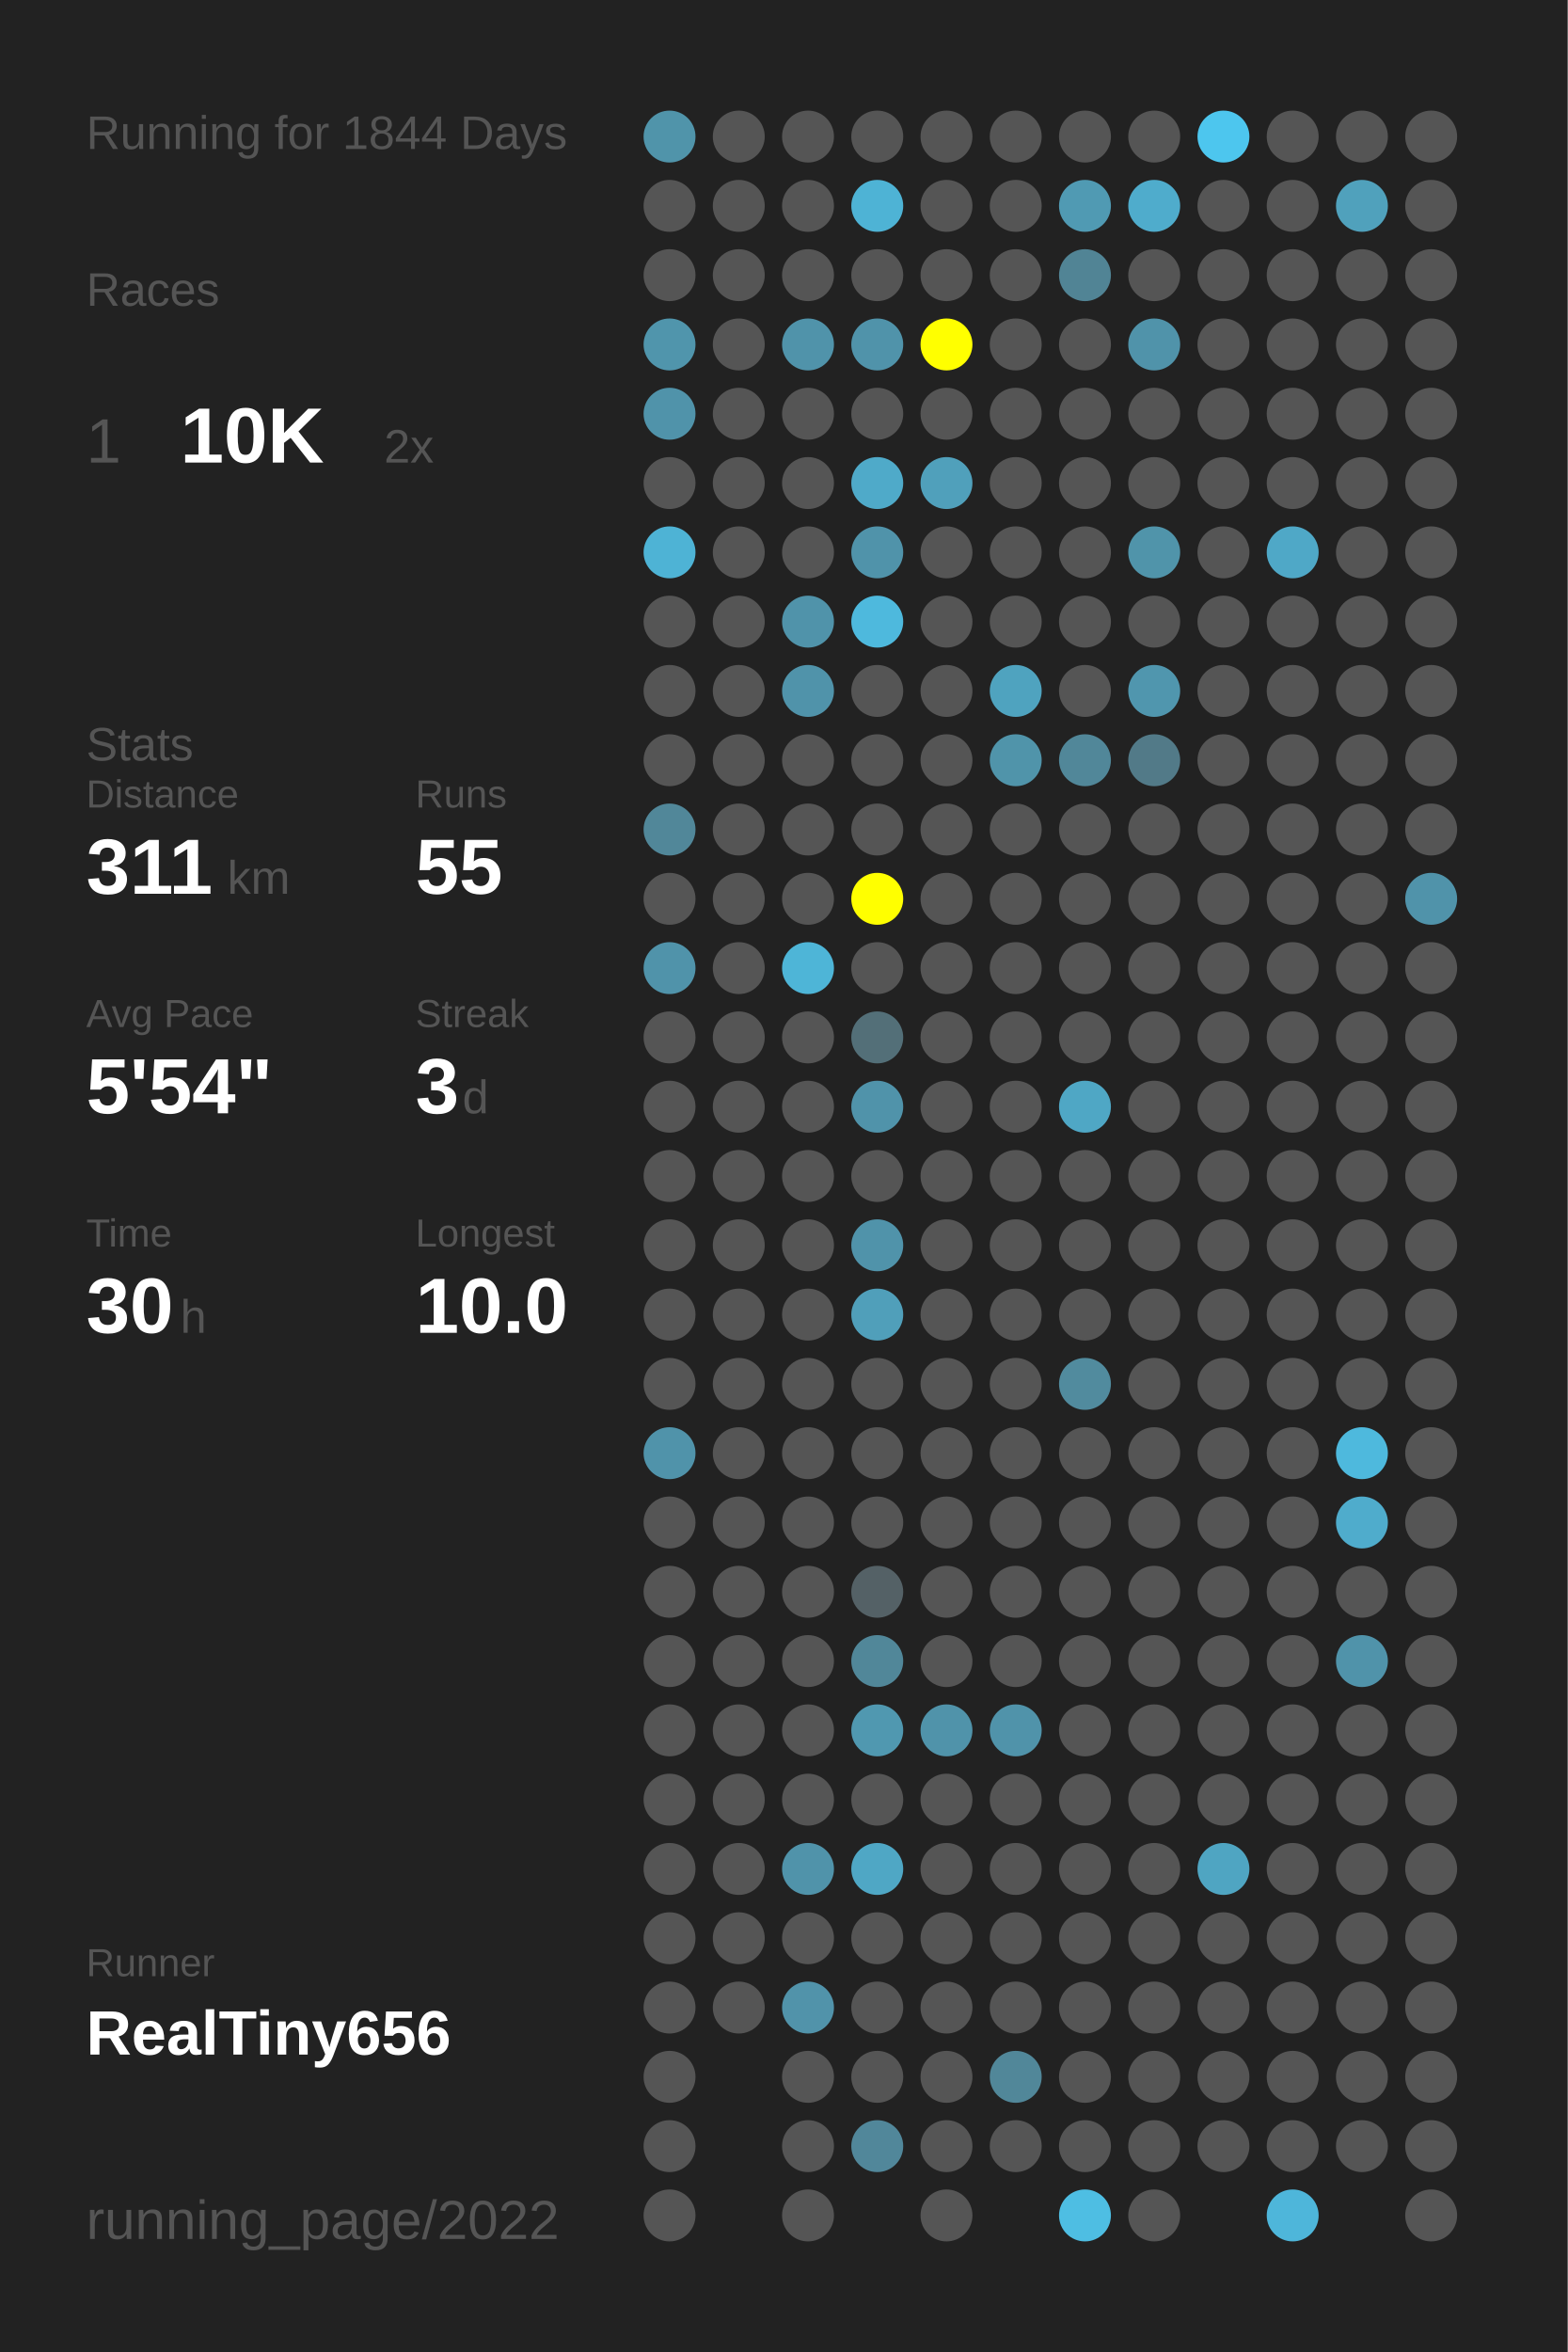
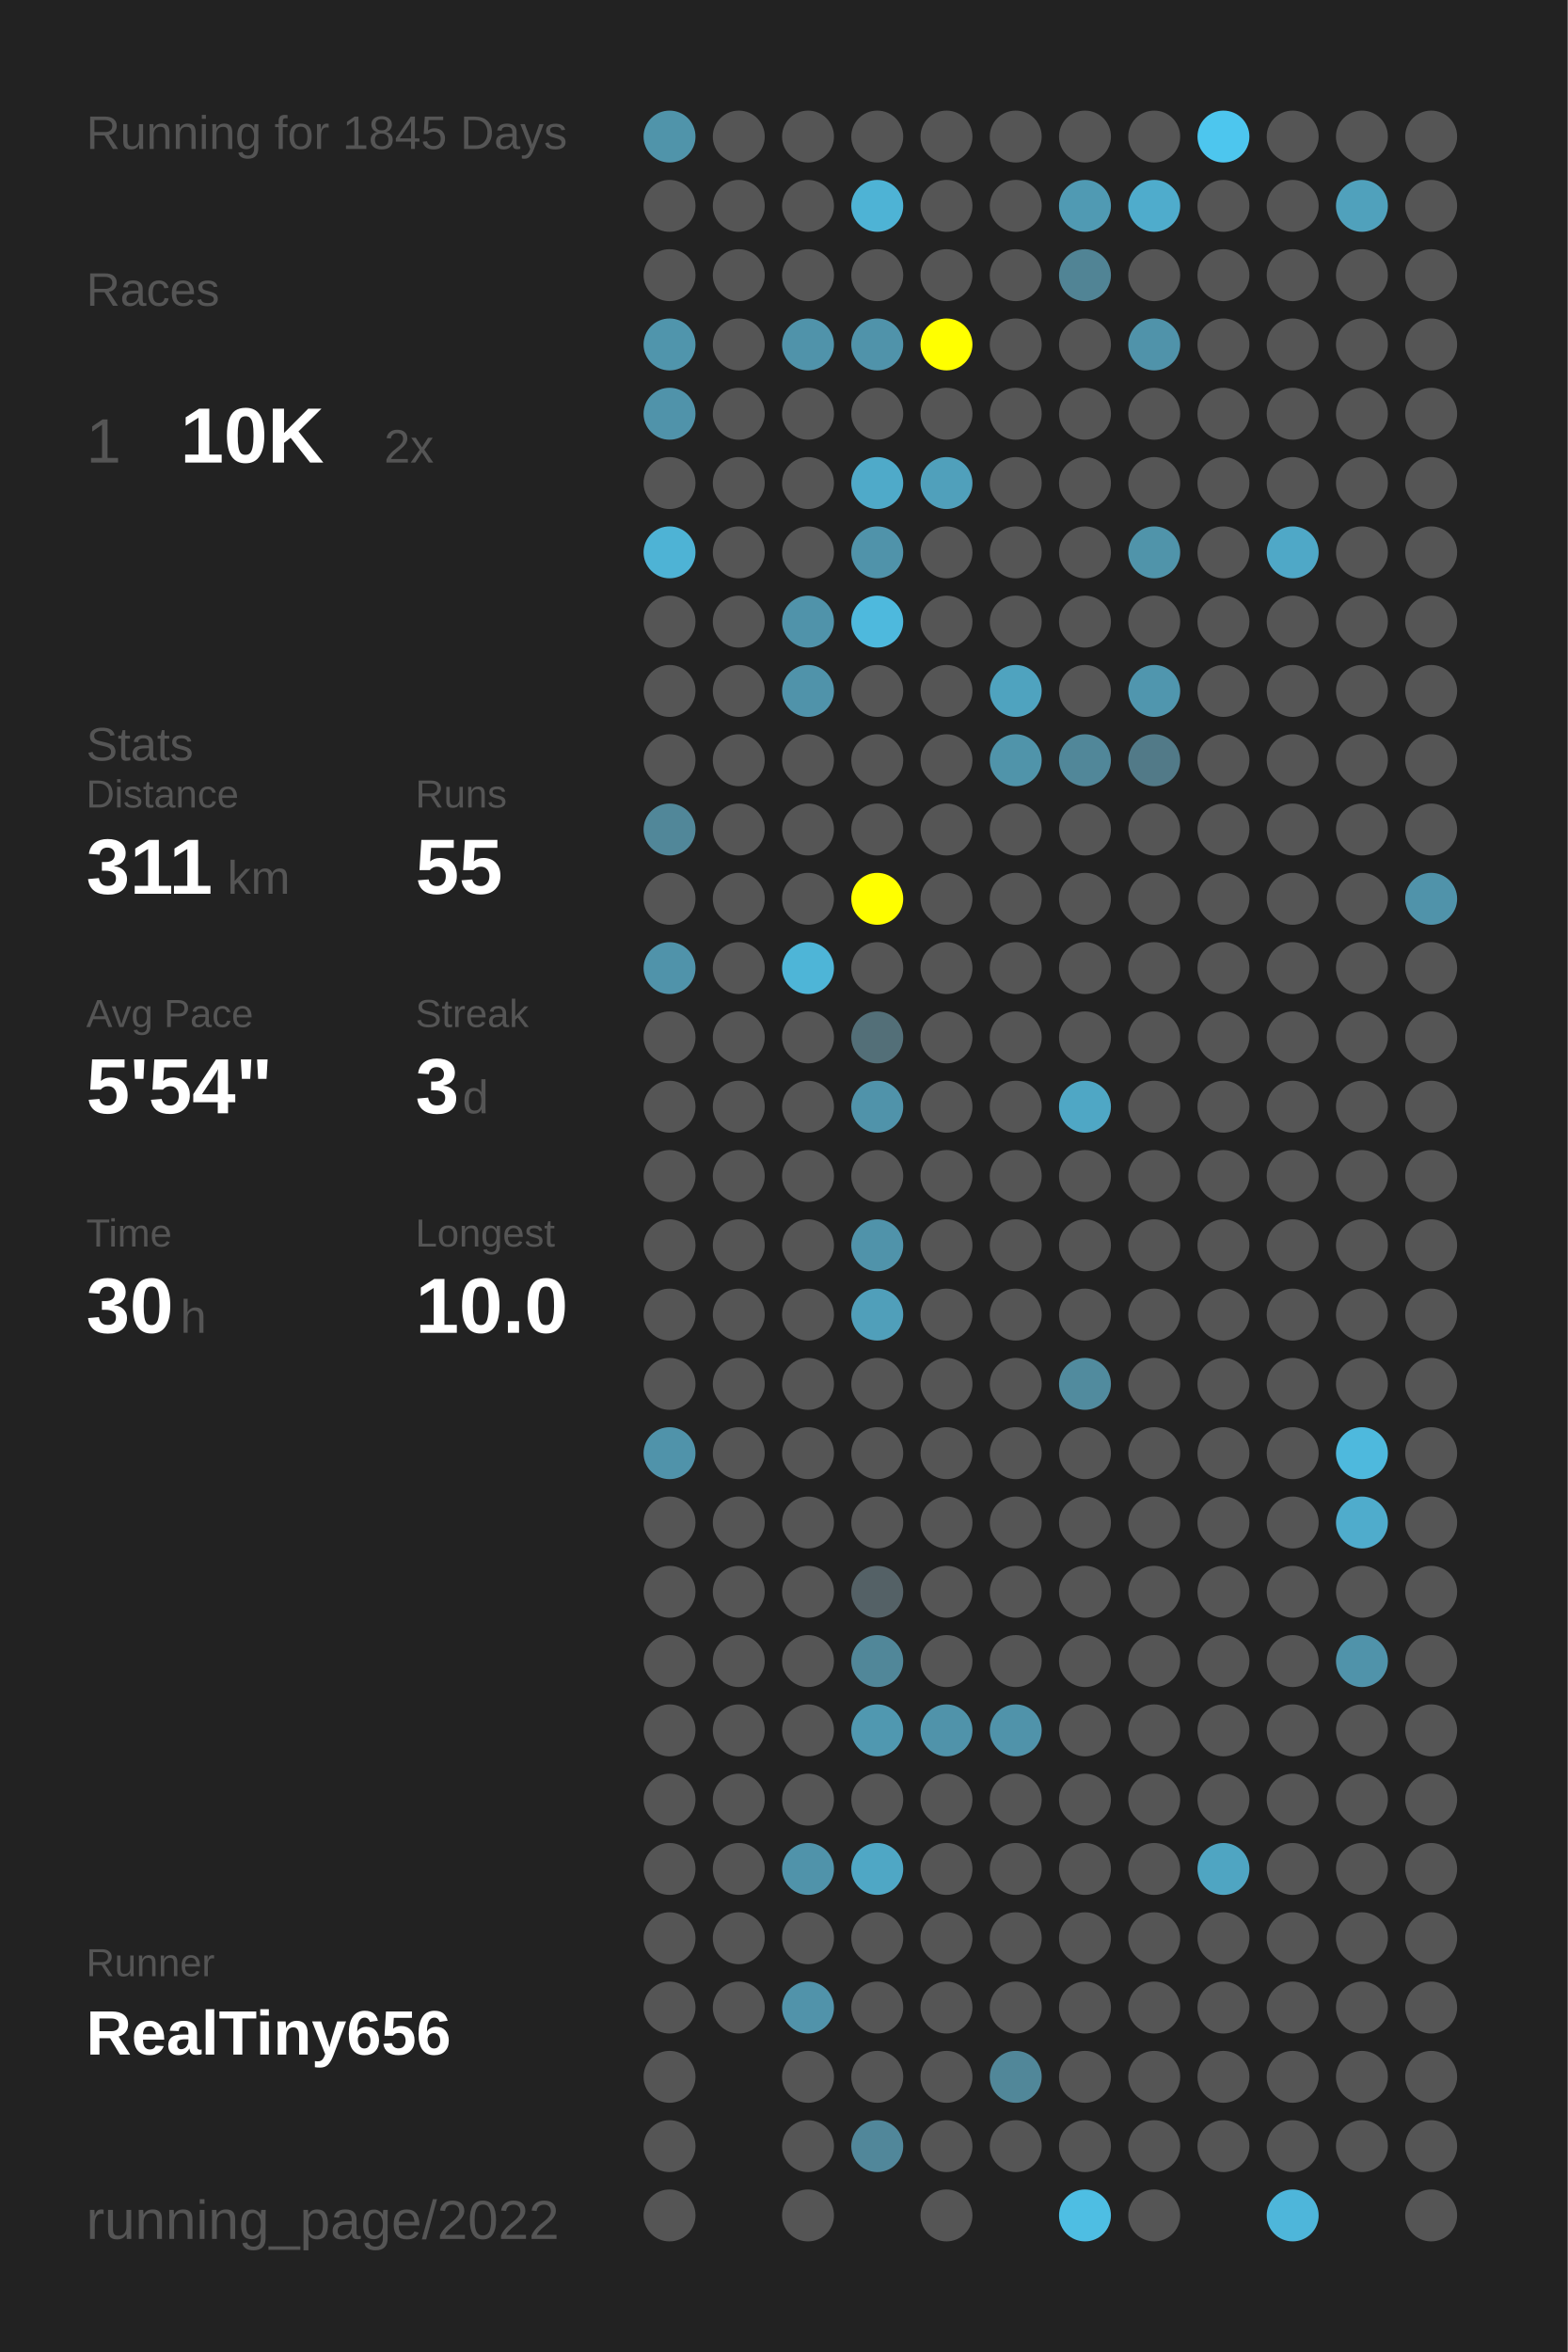
<svg xmlns="http://www.w3.org/2000/svg" baseProfile="full" height="300mm" version="1.1" viewBox="0,0,200,300" width="200mm">
  <defs />
  <rect fill="#222222" height="300" width="200" x="0" y="0" />
-   <text fill="#555555" style="font-size:6px; font-family:Arial;" x="11" y="19">Running for 1844 Days</text>
+   <text fill="#555555" style="font-size:6px; font-family:Arial;" x="11" y="19">Running for 1845 Days</text>
  <text fill="#555555" style="font-size:6px; font-family:Arial;" x="11" y="39">Races</text>
  <text fill="#555555" style="font-size:8px; font-family:Arial;" x="11" y="59">1</text>
  <text fill="#FFFFFF" style="font-size:10px; font-family:Arial; font-weight:bold;" x="23" y="59">10K</text>
  <text fill="#555555" style="font-size:6px; font-family:Arial;" x="49" y="59">2x</text>
  <text fill="#555555" style="font-size:6px; font-family:Arial;" x="11" y="97">Stats</text>
  <text fill="#555555" style="font-size:5px; font-family:Arial;" x="11" y="103">Distance</text>
  <text fill="#FFFFFF" style="font-size:10px; font-family:Arial; font-weight:bold;" x="11" y="114">311</text>
  <text fill="#555555" style="font-size:6px; font-family:Arial;" x="29" y="114">km</text>
  <text fill="#555555" style="font-size:5px; font-family:Arial;" x="53" y="103">Runs</text>
  <text fill="#FFFFFF" style="font-size:10px; font-family:Arial; font-weight:bold;" x="53" y="114">55</text>
  <text fill="#555555" style="font-size:5px; font-family:Arial;" x="11" y="131">Avg Pace</text>
  <text fill="#FFFFFF" style="font-size:10px; font-family:Arial; font-weight:bold;" x="11" y="142">5'54"</text>
  <text fill="#555555" style="font-size:5px; font-family:Arial;" x="53" y="131">Streak</text>
  <text fill="#FFFFFF" style="font-size:10px; font-family:Arial; font-weight:bold;" x="53" y="142">3</text>
  <text fill="#555555" style="font-size:6px; font-family:Arial;" x="59" y="142">d</text>
  <text fill="#555555" style="font-size:5px; font-family:Arial;" x="11" y="159">Time</text>
  <text fill="#FFFFFF" style="font-size:10px; font-family:Arial; font-weight:bold;" x="11" y="170">30</text>
  <text fill="#555555" style="font-size:6px; font-family:Arial;" x="23" y="170">h</text>
  <text fill="#555555" style="font-size:5px; font-family:Arial;" x="53" y="159">Longest</text>
  <text fill="#FFFFFF" style="font-size:10px; font-family:Arial; font-weight:bold;" x="53" y="170">10.0</text>
  <text fill="#555555" style="font-size:5px; font-family:Arial;" x="11" y="252.065">Runner</text>
  <text fill="#FFFFFF" style="font-size:8px; font-family:Arial; font-weight:bold;" x="11" y="262.065">RealTiny656</text>
  <text fill="#555555" style="font-size:7px; font-family:Arial;" x="11" y="285.581">running_page/2022</text>
  <circle cx="85.417" cy="17.419" fill="#5094aa" r="3.312" />
  <circle cx="85.417" cy="26.258" fill="#555555" r="3.312" />
  <circle cx="85.417" cy="35.097" fill="#555555" r="3.312" />
  <circle cx="85.417" cy="43.935" fill="#5095ac" r="3.312" />
  <circle cx="85.417" cy="52.774" fill="#5093aa" r="3.312" />
  <circle cx="85.417" cy="61.613" fill="#555555" r="3.312" />
  <circle cx="85.417" cy="70.452" fill="#4eb3d5" r="3.312" />
  <circle cx="85.417" cy="79.29" fill="#555555" r="3.312" />
  <circle cx="85.417" cy="88.129" fill="#555555" r="3.312" />
  <circle cx="85.417" cy="96.968" fill="#555555" r="3.312" />
  <circle cx="85.417" cy="105.806" fill="#518799" r="3.312" />
  <circle cx="85.417" cy="114.645" fill="#555555" r="3.312" />
  <circle cx="85.417" cy="123.484" fill="#5093aa" r="3.312" />
  <circle cx="85.417" cy="132.323" fill="#555555" r="3.312" />
  <circle cx="85.417" cy="141.161" fill="#555555" r="3.312" />
  <circle cx="85.417" cy="150" fill="#555555" r="3.312" />
  <circle cx="85.417" cy="158.839" fill="#555555" r="3.312" />
  <circle cx="85.417" cy="167.677" fill="#555555" r="3.312" />
  <circle cx="85.417" cy="176.516" fill="#555555" r="3.312" />
  <circle cx="85.417" cy="185.355" fill="#5093aa" r="3.312" />
  <circle cx="85.417" cy="194.194" fill="#555555" r="3.312" />
  <circle cx="85.417" cy="203.032" fill="#555555" r="3.312" />
  <circle cx="85.417" cy="211.871" fill="#555555" r="3.312" />
  <circle cx="85.417" cy="220.71" fill="#555555" r="3.312" />
  <circle cx="85.417" cy="229.548" fill="#555555" r="3.312" />
  <circle cx="85.417" cy="238.387" fill="#555555" r="3.312" />
  <circle cx="85.417" cy="247.226" fill="#555555" r="3.312" />
  <circle cx="85.417" cy="256.065" fill="#555555" r="3.312" />
  <circle cx="85.417" cy="264.903" fill="#555555" r="3.312" />
  <circle cx="85.417" cy="273.742" fill="#555555" r="3.312" />
  <circle cx="85.417" cy="282.581" fill="#555555" r="3.312" />
  <circle cx="94.25" cy="17.419" fill="#555555" r="3.312" />
  <circle cx="94.25" cy="26.258" fill="#555555" r="3.312" />
  <circle cx="94.25" cy="35.097" fill="#555555" r="3.312" />
  <circle cx="94.25" cy="43.935" fill="#555555" r="3.312" />
  <circle cx="94.25" cy="52.774" fill="#555555" r="3.312" />
  <circle cx="94.25" cy="61.613" fill="#555555" r="3.312" />
  <circle cx="94.25" cy="70.452" fill="#555555" r="3.312" />
  <circle cx="94.25" cy="79.29" fill="#555555" r="3.312" />
  <circle cx="94.25" cy="88.129" fill="#555555" r="3.312" />
  <circle cx="94.25" cy="96.968" fill="#555555" r="3.312" />
  <circle cx="94.25" cy="105.806" fill="#555555" r="3.312" />
  <circle cx="94.25" cy="114.645" fill="#555555" r="3.312" />
  <circle cx="94.25" cy="123.484" fill="#555555" r="3.312" />
  <circle cx="94.25" cy="132.323" fill="#555555" r="3.312" />
  <circle cx="94.25" cy="141.161" fill="#555555" r="3.312" />
  <circle cx="94.25" cy="150" fill="#555555" r="3.312" />
  <circle cx="94.25" cy="158.839" fill="#555555" r="3.312" />
  <circle cx="94.25" cy="167.677" fill="#555555" r="3.312" />
  <circle cx="94.25" cy="176.516" fill="#555555" r="3.312" />
  <circle cx="94.25" cy="185.355" fill="#555555" r="3.312" />
  <circle cx="94.25" cy="194.194" fill="#555555" r="3.312" />
  <circle cx="94.25" cy="203.032" fill="#555555" r="3.312" />
  <circle cx="94.25" cy="211.871" fill="#555555" r="3.312" />
  <circle cx="94.25" cy="220.71" fill="#555555" r="3.312" />
  <circle cx="94.25" cy="229.548" fill="#555555" r="3.312" />
  <circle cx="94.25" cy="238.387" fill="#555555" r="3.312" />
  <circle cx="94.25" cy="247.226" fill="#555555" r="3.312" />
  <circle cx="94.25" cy="256.065" fill="#555555" r="3.312" />
  <circle cx="103.083" cy="17.419" fill="#555555" r="3.312" />
  <circle cx="103.083" cy="26.258" fill="#555555" r="3.312" />
  <circle cx="103.083" cy="35.097" fill="#555555" r="3.312" />
  <circle cx="103.083" cy="43.935" fill="#5093aa" r="3.312" />
  <circle cx="103.083" cy="52.774" fill="#555555" r="3.312" />
  <circle cx="103.083" cy="61.613" fill="#555555" r="3.312" />
  <circle cx="103.083" cy="70.452" fill="#555555" r="3.312" />
  <circle cx="103.083" cy="79.29" fill="#5093aa" r="3.312" />
  <circle cx="103.083" cy="88.129" fill="#5093aa" r="3.312" />
  <circle cx="103.083" cy="96.968" fill="#555555" r="3.312" />
  <circle cx="103.083" cy="105.806" fill="#555555" r="3.312" />
  <circle cx="103.083" cy="114.645" fill="#555555" r="3.312" />
  <circle cx="103.083" cy="123.484" fill="#4eb5d7" r="3.312" />
  <circle cx="103.083" cy="132.323" fill="#555555" r="3.312" />
  <circle cx="103.083" cy="141.161" fill="#555555" r="3.312" />
  <circle cx="103.083" cy="150" fill="#555555" r="3.312" />
  <circle cx="103.083" cy="158.839" fill="#555555" r="3.312" />
  <circle cx="103.083" cy="167.677" fill="#555555" r="3.312" />
  <circle cx="103.083" cy="176.516" fill="#555555" r="3.312" />
  <circle cx="103.083" cy="185.355" fill="#555555" r="3.312" />
  <circle cx="103.083" cy="194.194" fill="#555555" r="3.312" />
  <circle cx="103.083" cy="203.032" fill="#555555" r="3.312" />
  <circle cx="103.083" cy="211.871" fill="#555555" r="3.312" />
  <circle cx="103.083" cy="220.71" fill="#555555" r="3.312" />
  <circle cx="103.083" cy="229.548" fill="#555555" r="3.312" />
  <circle cx="103.083" cy="238.387" fill="#5093aa" r="3.312" />
  <circle cx="103.083" cy="247.226" fill="#555555" r="3.312" />
  <circle cx="103.083" cy="256.065" fill="#5193aa" r="3.312" />
  <circle cx="103.083" cy="264.903" fill="#555555" r="3.312" />
  <circle cx="103.083" cy="273.742" fill="#555555" r="3.312" />
  <circle cx="103.083" cy="282.581" fill="#555555" r="3.312" />
  <circle cx="111.917" cy="17.419" fill="#555555" r="3.312" />
  <circle cx="111.917" cy="26.258" fill="#4eb3d5" r="3.312" />
  <circle cx="111.917" cy="35.097" fill="#555555" r="3.312" />
  <circle cx="111.917" cy="43.935" fill="#5093aa" r="3.312" />
  <circle cx="111.917" cy="52.774" fill="#555555" r="3.312" />
  <circle cx="111.917" cy="61.613" fill="#4faac9" r="3.312" />
  <circle cx="111.917" cy="70.452" fill="#5093aa" r="3.312" />
  <circle cx="111.917" cy="79.29" fill="#4eb9dd" r="3.312" />
  <circle cx="111.917" cy="88.129" fill="#555555" r="3.312" />
  <circle cx="111.917" cy="96.968" fill="#555555" r="3.312" />
  <circle cx="111.917" cy="105.806" fill="#555555" r="3.312" />
  <circle cx="111.917" cy="114.645" fill="#FFFF00" r="3.312" />
  <circle cx="111.917" cy="123.484" fill="#555555" r="3.312" />
  <circle cx="111.917" cy="132.323" fill="#536f78" r="3.312" />
  <circle cx="111.917" cy="141.161" fill="#5093aa" r="3.312" />
  <circle cx="111.917" cy="150" fill="#555555" r="3.312" />
  <circle cx="111.917" cy="158.839" fill="#5093aa" r="3.312" />
  <circle cx="111.917" cy="167.677" fill="#509fba" r="3.312" />
  <circle cx="111.917" cy="176.516" fill="#555555" r="3.312" />
  <circle cx="111.917" cy="185.355" fill="#555555" r="3.312" />
  <circle cx="111.917" cy="194.194" fill="#555555" r="3.312" />
  <circle cx="111.917" cy="203.032" fill="#546166" r="3.312" />
  <circle cx="111.917" cy="211.871" fill="#518799" r="3.312" />
  <circle cx="111.917" cy="220.71" fill="#5098b0" r="3.312" />
  <circle cx="111.917" cy="229.548" fill="#555555" r="3.312" />
  <circle cx="111.917" cy="238.387" fill="#4fa7c5" r="3.312" />
  <circle cx="111.917" cy="247.226" fill="#555555" r="3.312" />
  <circle cx="111.917" cy="256.065" fill="#555555" r="3.312" />
  <circle cx="111.917" cy="264.903" fill="#555555" r="3.312" />
  <circle cx="111.917" cy="273.742" fill="#51879a" r="3.312" />
  <circle cx="120.75" cy="17.419" fill="#555555" r="3.312" />
  <circle cx="120.75" cy="26.258" fill="#555555" r="3.312" />
  <circle cx="120.75" cy="35.097" fill="#555555" r="3.312" />
  <circle cx="120.75" cy="43.935" fill="#FFFF00" r="3.312" />
  <circle cx="120.75" cy="52.774" fill="#555555" r="3.312" />
  <circle cx="120.75" cy="61.613" fill="#50a0bb" r="3.312" />
  <circle cx="120.75" cy="70.452" fill="#555555" r="3.312" />
  <circle cx="120.75" cy="79.29" fill="#555555" r="3.312" />
  <circle cx="120.75" cy="88.129" fill="#555555" r="3.312" />
  <circle cx="120.75" cy="96.968" fill="#555555" r="3.312" />
  <circle cx="120.75" cy="105.806" fill="#555555" r="3.312" />
  <circle cx="120.75" cy="114.645" fill="#555555" r="3.312" />
  <circle cx="120.75" cy="123.484" fill="#555555" r="3.312" />
  <circle cx="120.75" cy="132.323" fill="#555555" r="3.312" />
  <circle cx="120.75" cy="141.161" fill="#555555" r="3.312" />
  <circle cx="120.75" cy="150" fill="#555555" r="3.312" />
  <circle cx="120.75" cy="158.839" fill="#555555" r="3.312" />
  <circle cx="120.75" cy="167.677" fill="#555555" r="3.312" />
  <circle cx="120.75" cy="176.516" fill="#555555" r="3.312" />
  <circle cx="120.75" cy="185.355" fill="#555555" r="3.312" />
  <circle cx="120.75" cy="194.194" fill="#555555" r="3.312" />
  <circle cx="120.75" cy="203.032" fill="#555555" r="3.312" />
  <circle cx="120.75" cy="211.871" fill="#555555" r="3.312" />
  <circle cx="120.75" cy="220.71" fill="#5093aa" r="3.312" />
  <circle cx="120.75" cy="229.548" fill="#555555" r="3.312" />
  <circle cx="120.75" cy="238.387" fill="#555555" r="3.312" />
  <circle cx="120.75" cy="247.226" fill="#555555" r="3.312" />
  <circle cx="120.75" cy="256.065" fill="#555555" r="3.312" />
  <circle cx="120.75" cy="264.903" fill="#555555" r="3.312" />
  <circle cx="120.75" cy="273.742" fill="#555555" r="3.312" />
  <circle cx="120.75" cy="282.581" fill="#555555" r="3.312" />
  <circle cx="129.583" cy="17.419" fill="#555555" r="3.312" />
  <circle cx="129.583" cy="26.258" fill="#555555" r="3.312" />
  <circle cx="129.583" cy="35.097" fill="#555555" r="3.312" />
  <circle cx="129.583" cy="43.935" fill="#555555" r="3.312" />
  <circle cx="129.583" cy="52.774" fill="#555555" r="3.312" />
  <circle cx="129.583" cy="61.613" fill="#555555" r="3.312" />
  <circle cx="129.583" cy="70.452" fill="#555555" r="3.312" />
  <circle cx="129.583" cy="79.29" fill="#555555" r="3.312" />
  <circle cx="129.583" cy="88.129" fill="#4fa3bf" r="3.312" />
  <circle cx="129.583" cy="96.968" fill="#5094aa" r="3.312" />
  <circle cx="129.583" cy="105.806" fill="#555555" r="3.312" />
  <circle cx="129.583" cy="114.645" fill="#555555" r="3.312" />
  <circle cx="129.583" cy="123.484" fill="#555555" r="3.312" />
  <circle cx="129.583" cy="132.323" fill="#555555" r="3.312" />
  <circle cx="129.583" cy="141.161" fill="#555555" r="3.312" />
  <circle cx="129.583" cy="150" fill="#555555" r="3.312" />
  <circle cx="129.583" cy="158.839" fill="#555555" r="3.312" />
  <circle cx="129.583" cy="167.677" fill="#555555" r="3.312" />
  <circle cx="129.583" cy="176.516" fill="#555555" r="3.312" />
  <circle cx="129.583" cy="185.355" fill="#555555" r="3.312" />
  <circle cx="129.583" cy="194.194" fill="#555555" r="3.312" />
  <circle cx="129.583" cy="203.032" fill="#555555" r="3.312" />
  <circle cx="129.583" cy="211.871" fill="#555555" r="3.312" />
  <circle cx="129.583" cy="220.71" fill="#5093aa" r="3.312" />
  <circle cx="129.583" cy="229.548" fill="#555555" r="3.312" />
  <circle cx="129.583" cy="238.387" fill="#555555" r="3.312" />
  <circle cx="129.583" cy="247.226" fill="#555555" r="3.312" />
  <circle cx="129.583" cy="256.065" fill="#555555" r="3.312" />
  <circle cx="129.583" cy="264.903" fill="#518799" r="3.312" />
  <circle cx="129.583" cy="273.742" fill="#555555" r="3.312" />
  <circle cx="138.417" cy="17.419" fill="#555555" r="3.312" />
  <circle cx="138.417" cy="26.258" fill="#509ab3" r="3.312" />
  <circle cx="138.417" cy="35.097" fill="#518495" r="3.312" />
  <circle cx="138.417" cy="43.935" fill="#555555" r="3.312" />
  <circle cx="138.417" cy="52.774" fill="#555555" r="3.312" />
  <circle cx="138.417" cy="61.613" fill="#555555" r="3.312" />
  <circle cx="138.417" cy="70.452" fill="#555555" r="3.312" />
  <circle cx="138.417" cy="79.29" fill="#555555" r="3.312" />
  <circle cx="138.417" cy="88.129" fill="#555555" r="3.312" />
  <circle cx="138.417" cy="96.968" fill="#518799" r="3.312" />
  <circle cx="138.417" cy="105.806" fill="#555555" r="3.312" />
  <circle cx="138.417" cy="114.645" fill="#555555" r="3.312" />
  <circle cx="138.417" cy="123.484" fill="#555555" r="3.312" />
  <circle cx="138.417" cy="132.323" fill="#555555" r="3.312" />
  <circle cx="138.417" cy="141.161" fill="#4fa7c5" r="3.312" />
  <circle cx="138.417" cy="150" fill="#555555" r="3.312" />
  <circle cx="138.417" cy="158.839" fill="#555555" r="3.312" />
  <circle cx="138.417" cy="167.677" fill="#555555" r="3.312" />
  <circle cx="138.417" cy="176.516" fill="#518b9e" r="3.312" />
  <circle cx="138.417" cy="185.355" fill="#555555" r="3.312" />
  <circle cx="138.417" cy="194.194" fill="#555555" r="3.312" />
  <circle cx="138.417" cy="203.032" fill="#555555" r="3.312" />
  <circle cx="138.417" cy="211.871" fill="#555555" r="3.312" />
  <circle cx="138.417" cy="220.71" fill="#555555" r="3.312" />
  <circle cx="138.417" cy="229.548" fill="#555555" r="3.312" />
  <circle cx="138.417" cy="238.387" fill="#555555" r="3.312" />
  <circle cx="138.417" cy="247.226" fill="#555555" r="3.312" />
  <circle cx="138.417" cy="256.065" fill="#555555" r="3.312" />
  <circle cx="138.417" cy="264.903" fill="#555555" r="3.312" />
  <circle cx="138.417" cy="273.742" fill="#555555" r="3.312" />
  <circle cx="138.417" cy="282.581" fill="#4ebee3" r="3.312" />
  <circle cx="147.25" cy="17.419" fill="#555555" r="3.312" />
  <circle cx="147.25" cy="26.258" fill="#4faccc" r="3.312" />
  <circle cx="147.25" cy="35.097" fill="#555555" r="3.312" />
  <circle cx="147.25" cy="43.935" fill="#5093aa" r="3.312" />
  <circle cx="147.25" cy="52.774" fill="#555555" r="3.312" />
  <circle cx="147.25" cy="61.613" fill="#555555" r="3.312" />
  <circle cx="147.25" cy="70.452" fill="#5094aa" r="3.312" />
  <circle cx="147.25" cy="79.29" fill="#555555" r="3.312" />
  <circle cx="147.25" cy="88.129" fill="#5096ae" r="3.312" />
  <circle cx="147.25" cy="96.968" fill="#527a88" r="3.312" />
  <circle cx="147.25" cy="105.806" fill="#555555" r="3.312" />
  <circle cx="147.25" cy="114.645" fill="#555555" r="3.312" />
  <circle cx="147.25" cy="123.484" fill="#555555" r="3.312" />
  <circle cx="147.25" cy="132.323" fill="#555555" r="3.312" />
  <circle cx="147.25" cy="141.161" fill="#555555" r="3.312" />
  <circle cx="147.25" cy="150" fill="#555555" r="3.312" />
  <circle cx="147.25" cy="158.839" fill="#555555" r="3.312" />
  <circle cx="147.25" cy="167.677" fill="#555555" r="3.312" />
  <circle cx="147.25" cy="176.516" fill="#555555" r="3.312" />
  <circle cx="147.25" cy="185.355" fill="#555555" r="3.312" />
  <circle cx="147.25" cy="194.194" fill="#555555" r="3.312" />
  <circle cx="147.25" cy="203.032" fill="#555555" r="3.312" />
  <circle cx="147.25" cy="211.871" fill="#555555" r="3.312" />
  <circle cx="147.25" cy="220.71" fill="#555555" r="3.312" />
  <circle cx="147.25" cy="229.548" fill="#555555" r="3.312" />
  <circle cx="147.25" cy="238.387" fill="#555555" r="3.312" />
  <circle cx="147.25" cy="247.226" fill="#555555" r="3.312" />
  <circle cx="147.25" cy="256.065" fill="#555555" r="3.312" />
  <circle cx="147.25" cy="264.903" fill="#555555" r="3.312" />
  <circle cx="147.25" cy="273.742" fill="#555555" r="3.312" />
  <circle cx="147.25" cy="282.581" fill="#555555" r="3.312" />
  <circle cx="156.083" cy="17.419" fill="#4dc6ee" r="3.312" />
  <circle cx="156.083" cy="26.258" fill="#555555" r="3.312" />
  <circle cx="156.083" cy="35.097" fill="#555555" r="3.312" />
  <circle cx="156.083" cy="43.935" fill="#555555" r="3.312" />
  <circle cx="156.083" cy="52.774" fill="#555555" r="3.312" />
  <circle cx="156.083" cy="61.613" fill="#555555" r="3.312" />
  <circle cx="156.083" cy="70.452" fill="#555555" r="3.312" />
  <circle cx="156.083" cy="79.29" fill="#555555" r="3.312" />
  <circle cx="156.083" cy="88.129" fill="#555555" r="3.312" />
  <circle cx="156.083" cy="96.968" fill="#555555" r="3.312" />
  <circle cx="156.083" cy="105.806" fill="#555555" r="3.312" />
  <circle cx="156.083" cy="114.645" fill="#555555" r="3.312" />
  <circle cx="156.083" cy="123.484" fill="#555555" r="3.312" />
  <circle cx="156.083" cy="132.323" fill="#555555" r="3.312" />
  <circle cx="156.083" cy="141.161" fill="#555555" r="3.312" />
  <circle cx="156.083" cy="150" fill="#555555" r="3.312" />
  <circle cx="156.083" cy="158.839" fill="#555555" r="3.312" />
  <circle cx="156.083" cy="167.677" fill="#555555" r="3.312" />
  <circle cx="156.083" cy="176.516" fill="#555555" r="3.312" />
  <circle cx="156.083" cy="185.355" fill="#555555" r="3.312" />
  <circle cx="156.083" cy="194.194" fill="#555555" r="3.312" />
  <circle cx="156.083" cy="203.032" fill="#555555" r="3.312" />
  <circle cx="156.083" cy="211.871" fill="#555555" r="3.312" />
  <circle cx="156.083" cy="220.71" fill="#555555" r="3.312" />
  <circle cx="156.083" cy="229.548" fill="#555555" r="3.312" />
  <circle cx="156.083" cy="238.387" fill="#4fa5c2" r="3.312" />
  <circle cx="156.083" cy="247.226" fill="#555555" r="3.312" />
  <circle cx="156.083" cy="256.065" fill="#555555" r="3.312" />
  <circle cx="156.083" cy="264.903" fill="#555555" r="3.312" />
  <circle cx="156.083" cy="273.742" fill="#555555" r="3.312" />
  <circle cx="164.917" cy="17.419" fill="#555555" r="3.312" />
  <circle cx="164.917" cy="26.258" fill="#555555" r="3.312" />
  <circle cx="164.917" cy="35.097" fill="#555555" r="3.312" />
  <circle cx="164.917" cy="43.935" fill="#555555" r="3.312" />
  <circle cx="164.917" cy="52.774" fill="#555555" r="3.312" />
  <circle cx="164.917" cy="61.613" fill="#555555" r="3.312" />
  <circle cx="164.917" cy="70.452" fill="#4fa8c7" r="3.312" />
  <circle cx="164.917" cy="79.29" fill="#555555" r="3.312" />
  <circle cx="164.917" cy="88.129" fill="#555555" r="3.312" />
  <circle cx="164.917" cy="96.968" fill="#555555" r="3.312" />
  <circle cx="164.917" cy="105.806" fill="#555555" r="3.312" />
  <circle cx="164.917" cy="114.645" fill="#555555" r="3.312" />
  <circle cx="164.917" cy="123.484" fill="#555555" r="3.312" />
  <circle cx="164.917" cy="132.323" fill="#555555" r="3.312" />
  <circle cx="164.917" cy="141.161" fill="#555555" r="3.312" />
  <circle cx="164.917" cy="150" fill="#555555" r="3.312" />
  <circle cx="164.917" cy="158.839" fill="#555555" r="3.312" />
  <circle cx="164.917" cy="167.677" fill="#555555" r="3.312" />
  <circle cx="164.917" cy="176.516" fill="#555555" r="3.312" />
  <circle cx="164.917" cy="185.355" fill="#555555" r="3.312" />
  <circle cx="164.917" cy="194.194" fill="#555555" r="3.312" />
  <circle cx="164.917" cy="203.032" fill="#555555" r="3.312" />
  <circle cx="164.917" cy="211.871" fill="#555555" r="3.312" />
  <circle cx="164.917" cy="220.71" fill="#555555" r="3.312" />
  <circle cx="164.917" cy="229.548" fill="#555555" r="3.312" />
  <circle cx="164.917" cy="238.387" fill="#555555" r="3.312" />
  <circle cx="164.917" cy="247.226" fill="#555555" r="3.312" />
  <circle cx="164.917" cy="256.065" fill="#555555" r="3.312" />
  <circle cx="164.917" cy="264.903" fill="#555555" r="3.312" />
  <circle cx="164.917" cy="273.742" fill="#555555" r="3.312" />
  <circle cx="164.917" cy="282.581" fill="#4eb6da" r="3.312" />
  <circle cx="173.75" cy="17.419" fill="#555555" r="3.312" />
  <circle cx="173.75" cy="26.258" fill="#50a1bc" r="3.312" />
  <circle cx="173.75" cy="35.097" fill="#555555" r="3.312" />
  <circle cx="173.75" cy="43.935" fill="#555555" r="3.312" />
  <circle cx="173.75" cy="52.774" fill="#555555" r="3.312" />
  <circle cx="173.75" cy="61.613" fill="#555555" r="3.312" />
  <circle cx="173.75" cy="70.452" fill="#555555" r="3.312" />
  <circle cx="173.75" cy="79.29" fill="#555555" r="3.312" />
  <circle cx="173.75" cy="88.129" fill="#555555" r="3.312" />
  <circle cx="173.75" cy="96.968" fill="#555555" r="3.312" />
  <circle cx="173.75" cy="105.806" fill="#555555" r="3.312" />
  <circle cx="173.75" cy="114.645" fill="#555555" r="3.312" />
  <circle cx="173.75" cy="123.484" fill="#555555" r="3.312" />
  <circle cx="173.75" cy="132.323" fill="#555555" r="3.312" />
  <circle cx="173.75" cy="141.161" fill="#555555" r="3.312" />
  <circle cx="173.75" cy="150" fill="#555555" r="3.312" />
  <circle cx="173.75" cy="158.839" fill="#555555" r="3.312" />
  <circle cx="173.75" cy="167.677" fill="#555555" r="3.312" />
  <circle cx="173.75" cy="176.516" fill="#555555" r="3.312" />
  <circle cx="173.75" cy="185.355" fill="#4eb9dd" r="3.312" />
  <circle cx="173.75" cy="194.194" fill="#4faccc" r="3.312" />
  <circle cx="173.75" cy="203.032" fill="#555555" r="3.312" />
  <circle cx="173.75" cy="211.871" fill="#5093aa" r="3.312" />
  <circle cx="173.75" cy="220.71" fill="#555555" r="3.312" />
  <circle cx="173.75" cy="229.548" fill="#555555" r="3.312" />
  <circle cx="173.75" cy="238.387" fill="#555555" r="3.312" />
  <circle cx="173.75" cy="247.226" fill="#555555" r="3.312" />
  <circle cx="173.75" cy="256.065" fill="#555555" r="3.312" />
  <circle cx="173.75" cy="264.903" fill="#555555" r="3.312" />
  <circle cx="173.75" cy="273.742" fill="#555555" r="3.312" />
  <circle cx="182.583" cy="17.419" fill="#555555" r="3.312" />
  <circle cx="182.583" cy="26.258" fill="#555555" r="3.312" />
  <circle cx="182.583" cy="35.097" fill="#555555" r="3.312" />
  <circle cx="182.583" cy="43.935" fill="#555555" r="3.312" />
  <circle cx="182.583" cy="52.774" fill="#555555" r="3.312" />
  <circle cx="182.583" cy="61.613" fill="#555555" r="3.312" />
  <circle cx="182.583" cy="70.452" fill="#555555" r="3.312" />
  <circle cx="182.583" cy="79.29" fill="#555555" r="3.312" />
  <circle cx="182.583" cy="88.129" fill="#555555" r="3.312" />
  <circle cx="182.583" cy="96.968" fill="#555555" r="3.312" />
  <circle cx="182.583" cy="105.806" fill="#555555" r="3.312" />
  <circle cx="182.583" cy="114.645" fill="#5093aa" r="3.312" />
  <circle cx="182.583" cy="123.484" fill="#555555" r="3.312" />
  <circle cx="182.583" cy="132.323" fill="#555555" r="3.312" />
  <circle cx="182.583" cy="141.161" fill="#555555" r="3.312" />
  <circle cx="182.583" cy="150" fill="#555555" r="3.312" />
  <circle cx="182.583" cy="158.839" fill="#555555" r="3.312" />
  <circle cx="182.583" cy="167.677" fill="#555555" r="3.312" />
  <circle cx="182.583" cy="176.516" fill="#555555" r="3.312" />
  <circle cx="182.583" cy="185.355" fill="#555555" r="3.312" />
  <circle cx="182.583" cy="194.194" fill="#555555" r="3.312" />
  <circle cx="182.583" cy="203.032" fill="#555555" r="3.312" />
  <circle cx="182.583" cy="211.871" fill="#555555" r="3.312" />
  <circle cx="182.583" cy="220.71" fill="#555555" r="3.312" />
  <circle cx="182.583" cy="229.548" fill="#555555" r="3.312" />
  <circle cx="182.583" cy="238.387" fill="#555555" r="3.312" />
  <circle cx="182.583" cy="247.226" fill="#555555" r="3.312" />
  <circle cx="182.583" cy="256.065" fill="#555555" r="3.312" />
  <circle cx="182.583" cy="264.903" fill="#555555" r="3.312" />
  <circle cx="182.583" cy="273.742" fill="#555555" r="3.312" />
  <circle cx="182.583" cy="282.581" fill="#555555" r="3.312" />
</svg>
